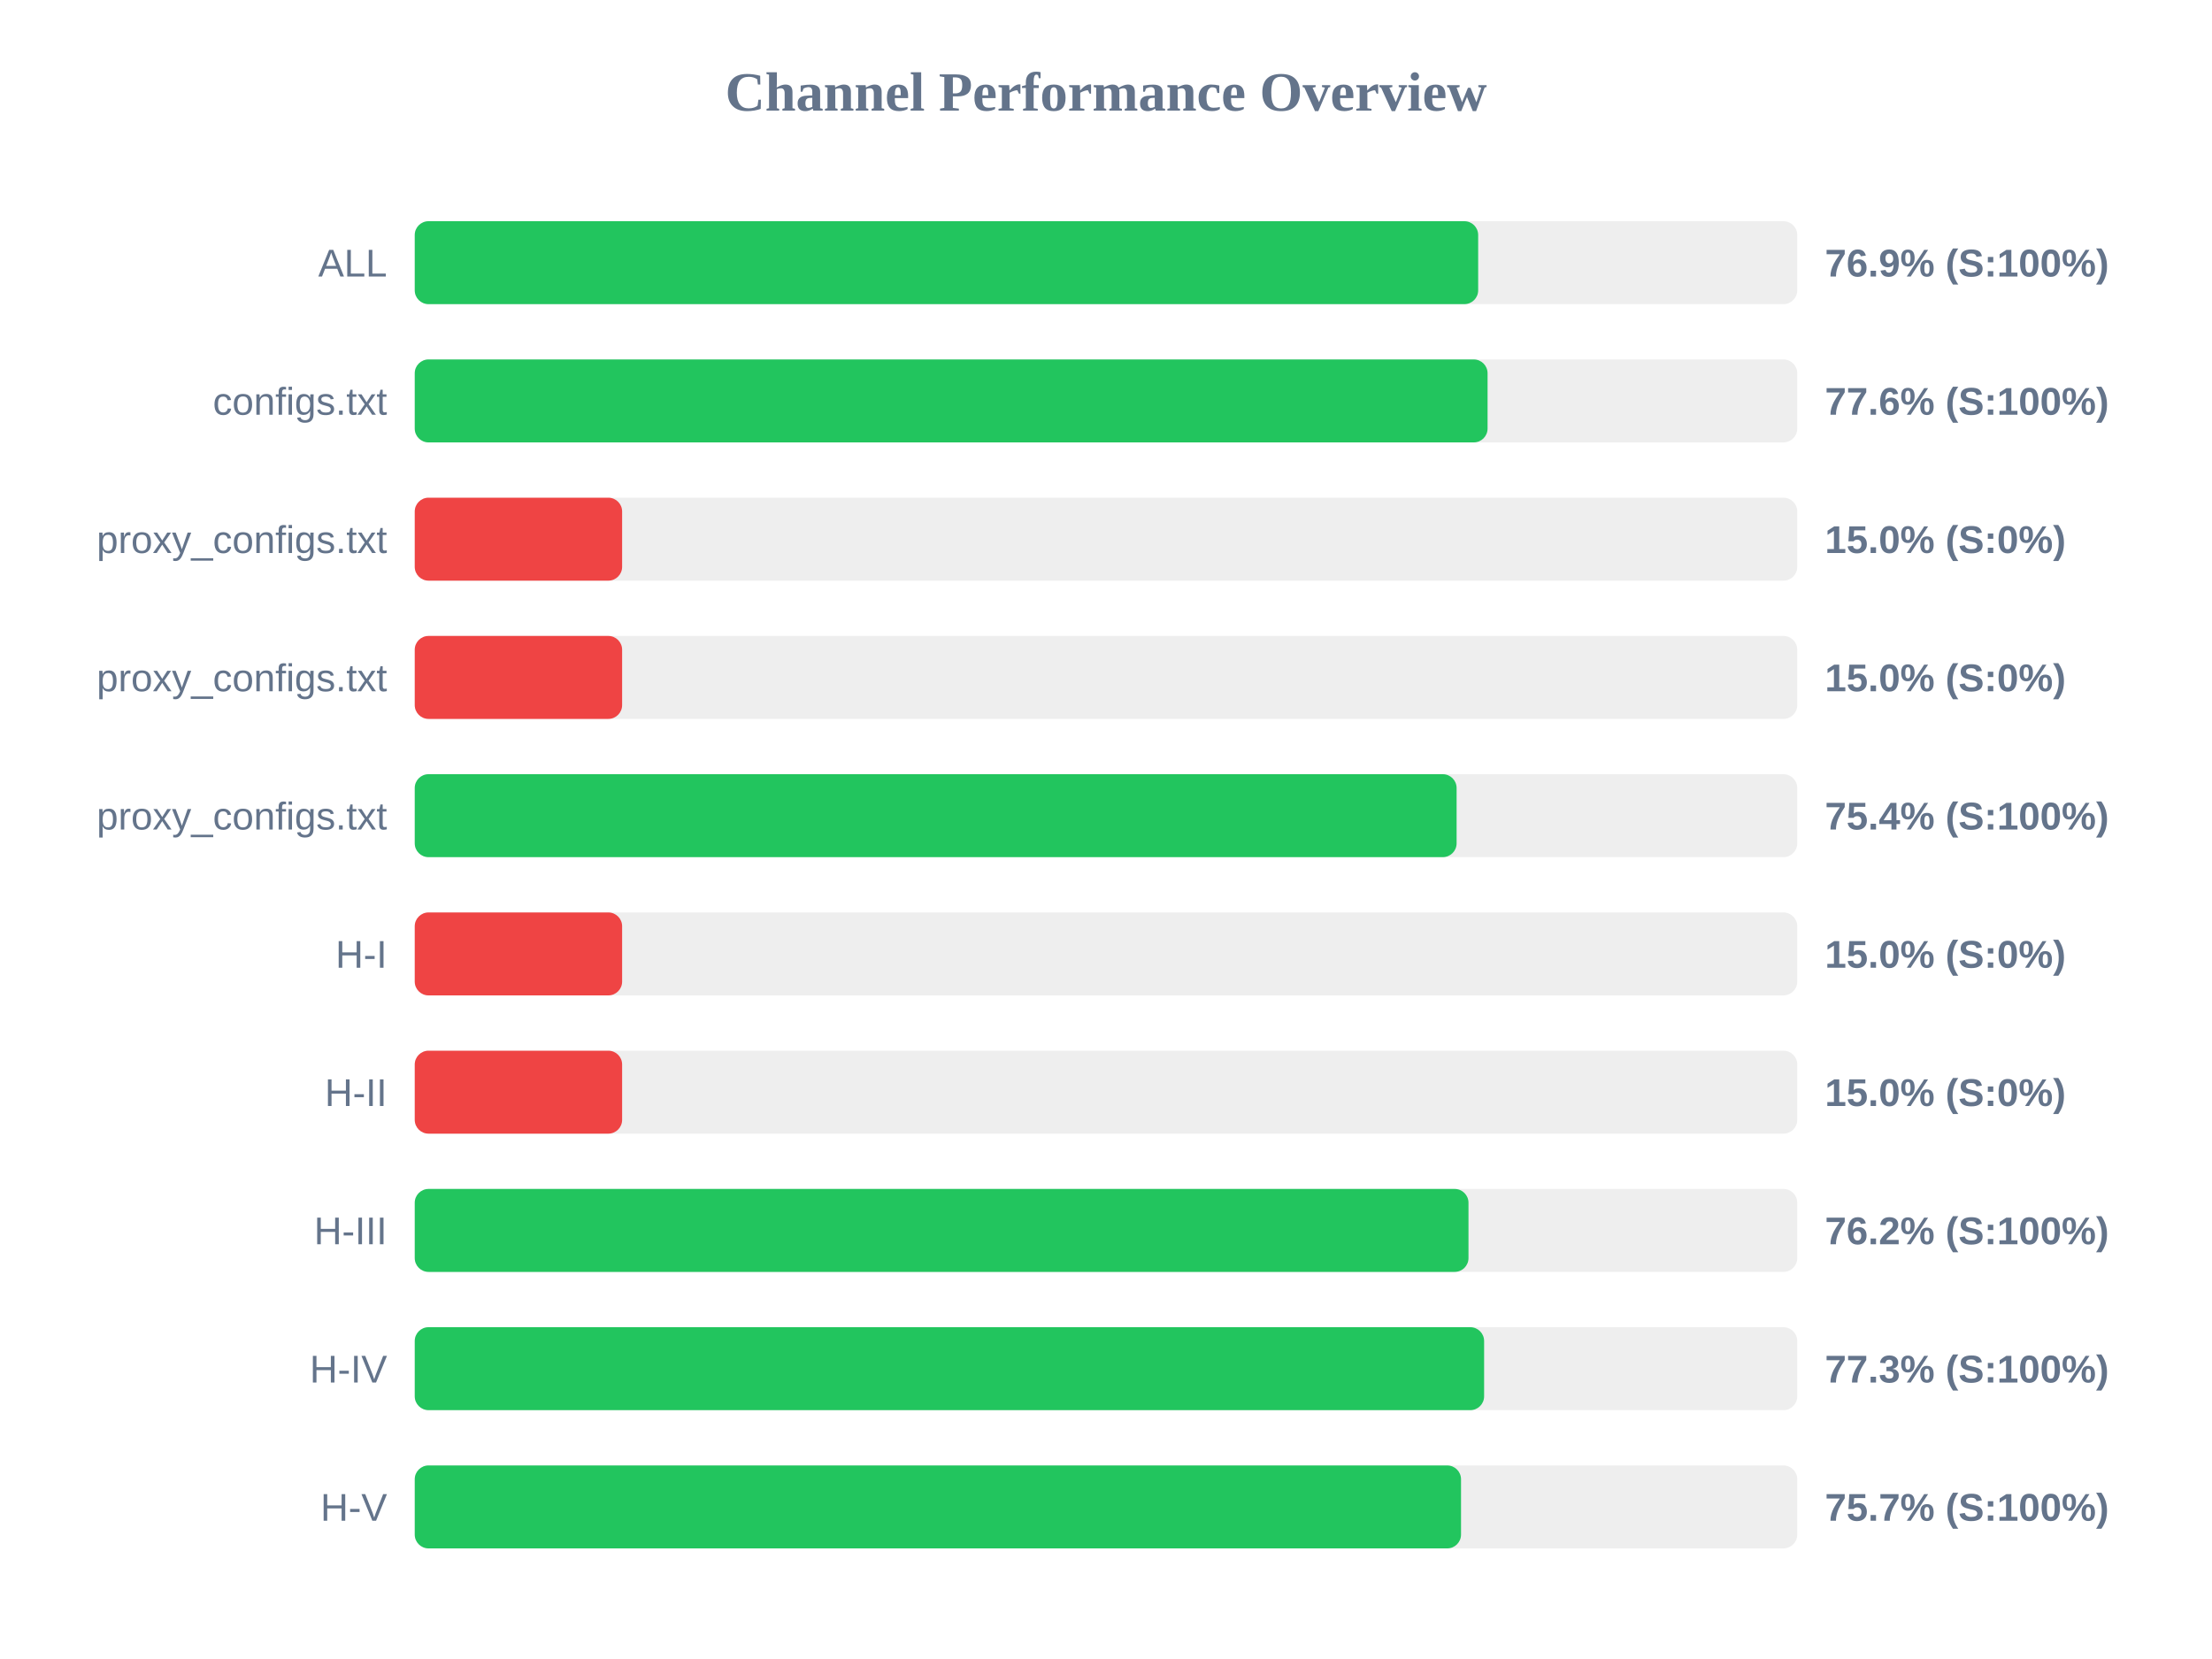
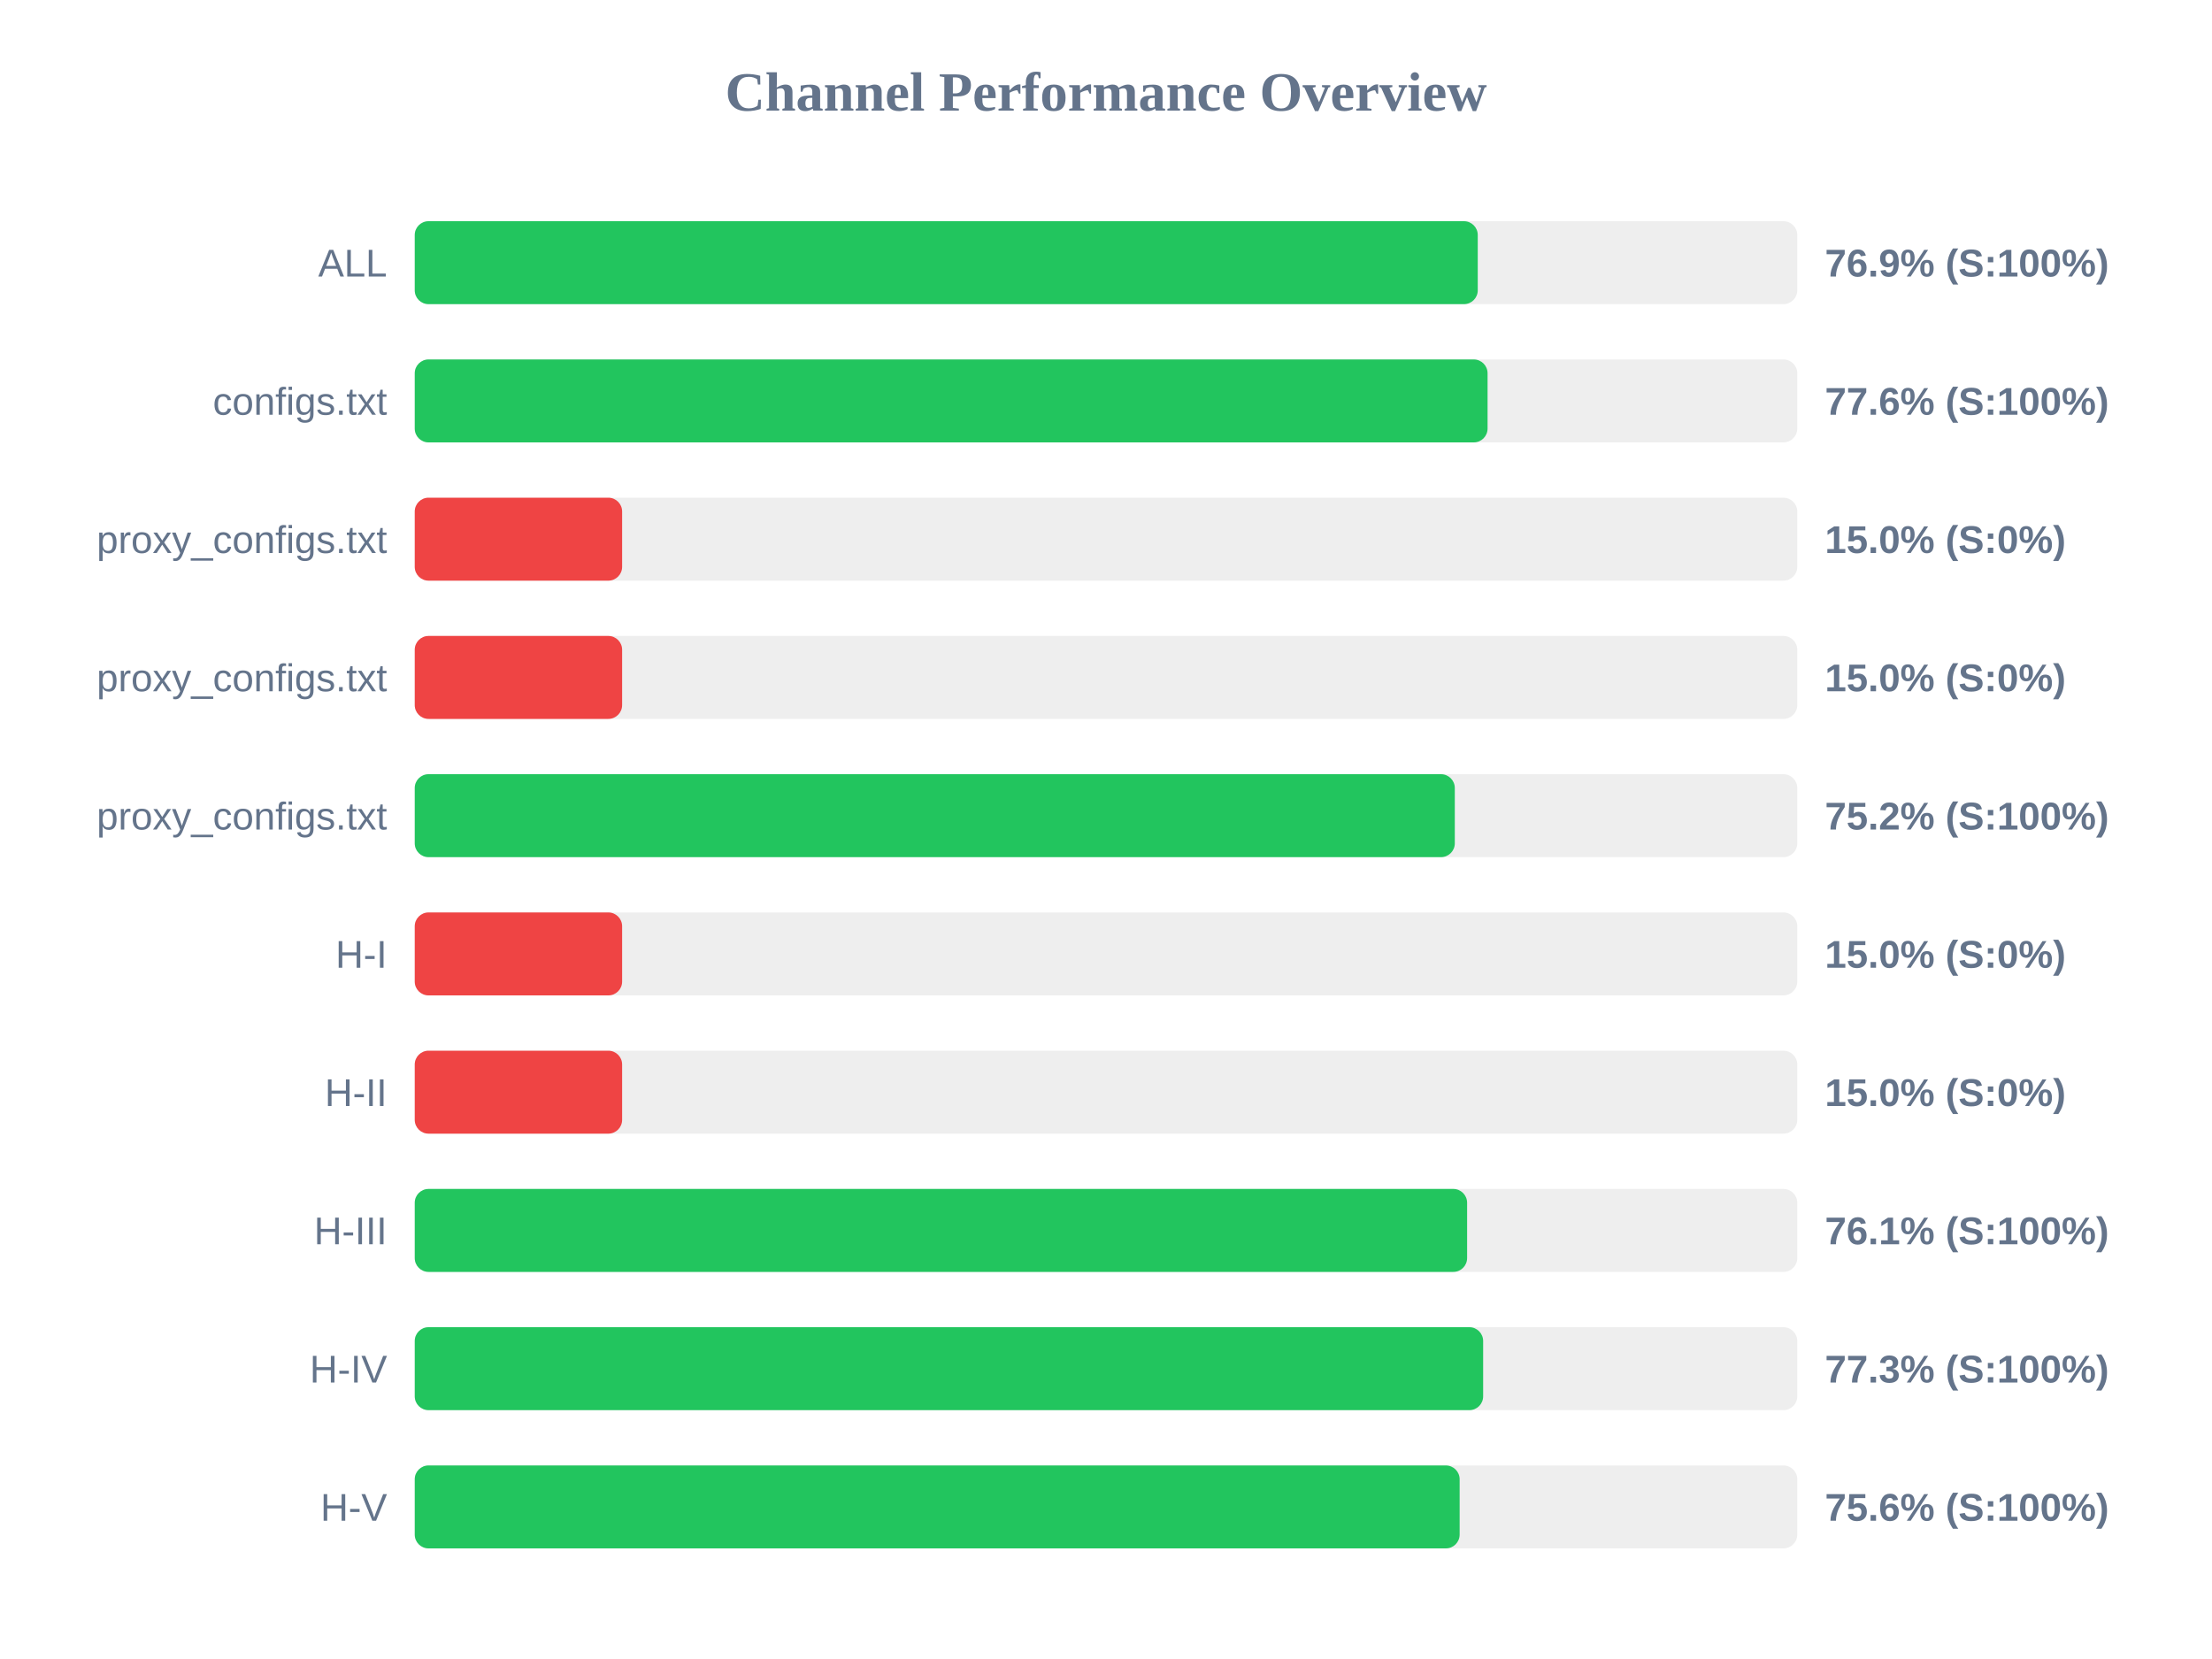
<svg xmlns="http://www.w3.org/2000/svg" width="800" height="600" version="1.1">
  <style>
        .row { font: 14px Arial; fill: #64748b; }
        .score { font: bold 14px Arial; fill: #64748b; }
    </style>
  <text x="400" y="40" text-anchor="middle" font-size="20px" font-weight="bold" fill="#64748b">Channel Performance Overview</text>
  <rect x="150" y="80" width="500" height="30" fill="#eee" rx="5" />
-   <rect x="150" y="80" width="384.6" height="30" fill="#22c55e" rx="5" />
+   <rect x="150" y="80" width="384.45" height="30" fill="#22c55e" rx="5" />
  <text x="140" y="100" text-anchor="end" class="row">ALL</text>
  <text x="660" y="100" text-anchor="start" class="score">76.9% (S:100%)</text>
  <rect x="150" y="130" width="500" height="30" fill="#eee" rx="5" />
  <rect x="150" y="130" width="388.0" height="30" fill="#22c55e" rx="5" />
  <text x="140" y="150" text-anchor="end" class="row">configs.txt</text>
  <text x="660" y="150" text-anchor="start" class="score">77.6% (S:100%)</text>
  <rect x="150" y="180" width="500" height="30" fill="#eee" rx="5" />
  <rect x="150" y="180" width="75.0" height="30" fill="#ef4444" rx="5" />
  <text x="140" y="200" text-anchor="end" class="row">proxy_configs.txt</text>
  <text x="660" y="200" text-anchor="start" class="score">15.0% (S:0%)</text>
  <rect x="150" y="230" width="500" height="30" fill="#eee" rx="5" />
  <rect x="150" y="230" width="75.0" height="30" fill="#ef4444" rx="5" />
  <text x="140" y="250" text-anchor="end" class="row">proxy_configs.txt</text>
  <text x="660" y="250" text-anchor="start" class="score">15.0% (S:0%)</text>
  <rect x="150" y="280" width="500" height="30" fill="#eee" rx="5" />
-   <rect x="150" y="280" width="376.8" height="30" fill="#22c55e" rx="5" />
+   <rect x="150" y="280" width="376.15" height="30" fill="#22c55e" rx="5" />
  <text x="140" y="300" text-anchor="end" class="row">proxy_configs.txt</text>
-   <text x="660" y="300" text-anchor="start" class="score">75.4% (S:100%)</text>
+   <text x="660" y="300" text-anchor="start" class="score">75.2% (S:100%)</text>
  <rect x="150" y="330" width="500" height="30" fill="#eee" rx="5" />
  <rect x="150" y="330" width="75.0" height="30" fill="#ef4444" rx="5" />
  <text x="140" y="350" text-anchor="end" class="row">H-I</text>
  <text x="660" y="350" text-anchor="start" class="score">15.0% (S:0%)</text>
  <rect x="150" y="380" width="500" height="30" fill="#eee" rx="5" />
  <rect x="150" y="380" width="75.0" height="30" fill="#ef4444" rx="5" />
  <text x="140" y="400" text-anchor="end" class="row">H-II</text>
  <text x="660" y="400" text-anchor="start" class="score">15.0% (S:0%)</text>
  <rect x="150" y="430" width="500" height="30" fill="#eee" rx="5" />
-   <rect x="150" y="430" width="381.1" height="30" fill="#22c55e" rx="5" />
+   <rect x="150" y="430" width="380.6" height="30" fill="#22c55e" rx="5" />
  <text x="140" y="450" text-anchor="end" class="row">H-III</text>
-   <text x="660" y="450" text-anchor="start" class="score">76.2% (S:100%)</text>
+   <text x="660" y="450" text-anchor="start" class="score">76.1% (S:100%)</text>
  <rect x="150" y="480" width="500" height="30" fill="#eee" rx="5" />
-   <rect x="150" y="480" width="386.75" height="30" fill="#22c55e" rx="5" />
+   <rect x="150" y="480" width="386.4" height="30" fill="#22c55e" rx="5" />
  <text x="140" y="500" text-anchor="end" class="row">H-IV</text>
  <text x="660" y="500" text-anchor="start" class="score">77.3% (S:100%)</text>
  <rect x="150" y="530" width="500" height="30" fill="#eee" rx="5" />
-   <rect x="150" y="530" width="378.4" height="30" fill="#22c55e" rx="5" />
+   <rect x="150" y="530" width="377.9" height="30" fill="#22c55e" rx="5" />
  <text x="140" y="550" text-anchor="end" class="row">H-V</text>
-   <text x="660" y="550" text-anchor="start" class="score">75.7% (S:100%)</text>
+   <text x="660" y="550" text-anchor="start" class="score">75.6% (S:100%)</text>
</svg>
